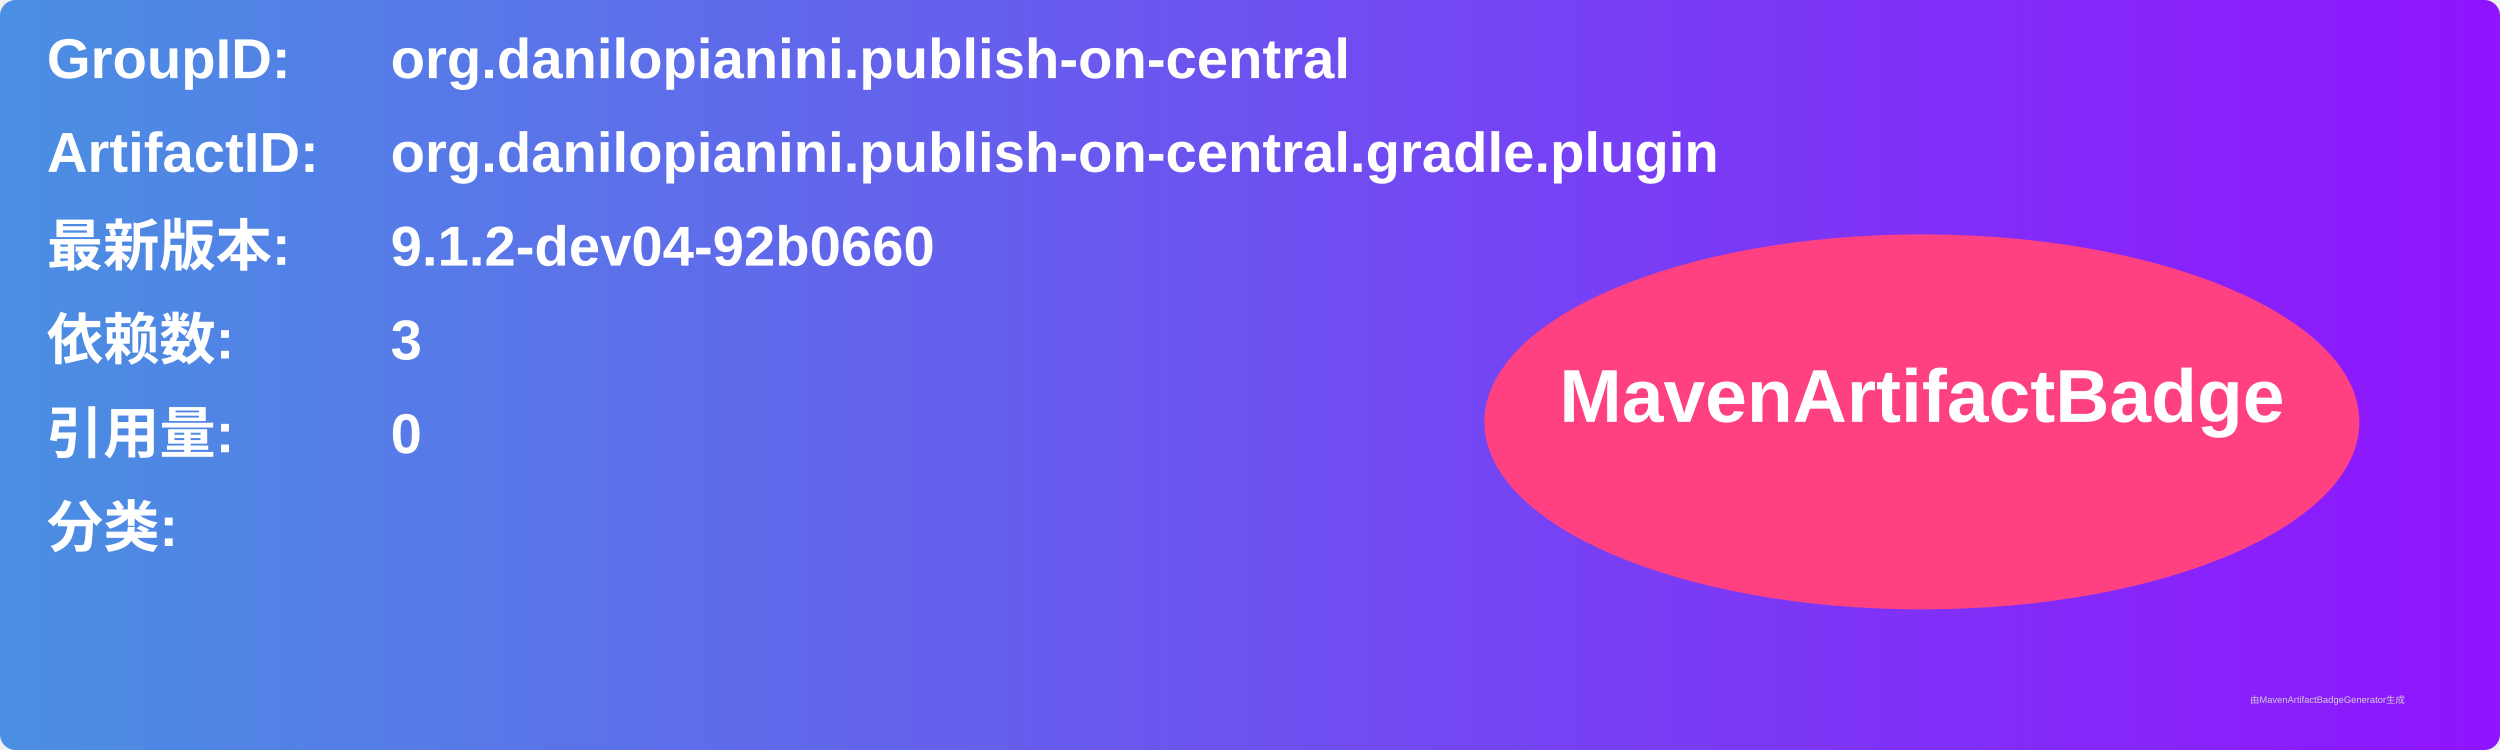
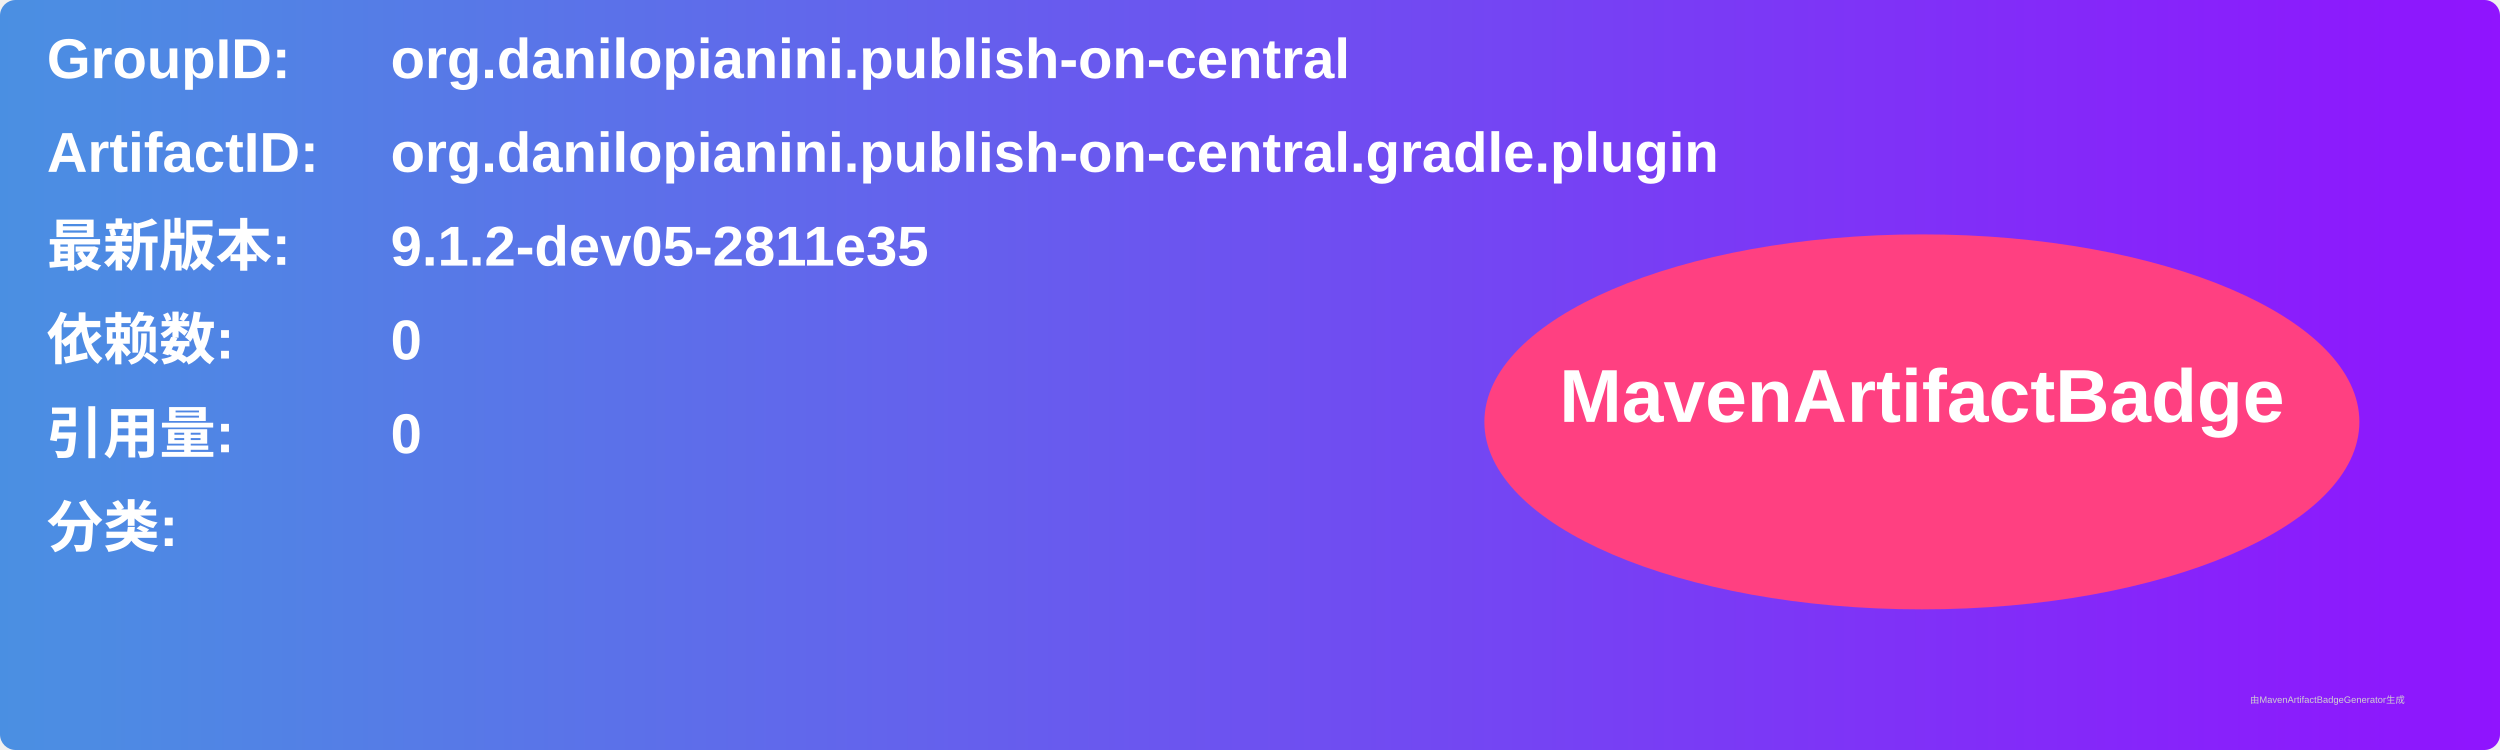
<svg xmlns="http://www.w3.org/2000/svg" width="800" height="240" viewBox="0 0 800 240">
  <linearGradient id="grad" x1="0%" y1="0%" x2="100%" y2="0%">
    <stop offset="0%" stop-color="#4a90e2" />
    <stop offset="100%" stop-color="#9013fe" />
  </linearGradient>
  <rect width="100%" height="100%" rx="5" ry="5" fill="url(#grad)" />
  <g transform="translate(15, 15)">
    <text x="0" y="10" font-family="Arial" font-size="18" fill="white" font-weight="bold" width="260">GroupID:</text>
    <text x="110" y="10" font-family="Arial" font-size="18" fill="white" font-weight="bold" width="460">org.danilopianini.publish-on-central</text>
    <text x="0" y="40" font-family="Arial" font-size="18" fill="white" font-weight="bold" width="260">ArtifactID:</text>
    <text x="110" y="40" font-family="Arial" font-size="18" fill="white" font-weight="bold" width="460">org.danilopianini.publish-on-central.gradle.plugin</text>
    <text x="0" y="70" font-family="Arial" font-size="18" fill="white" font-weight="bold">最新版本:</text>
    <text x="110" y="70" font-family="Arial" font-size="18" fill="white" font-weight="bold">
-       <tspan font-weight="bold">9.1.2-dev04-92b0660</tspan>
+       <tspan font-weight="bold">9.1.2-dev05-2811e35</tspan>
    </text>
    <text x="0" y="100" font-family="Arial" font-size="18" fill="white" font-weight="bold">依赖数: </text>
    <text x="110" y="100" font-family="Arial" font-size="18" fill="white">
-       <tspan font-weight="bold">3</tspan>
+       <tspan font-weight="bold">0</tspan>
    </text>
    <text x="0" y="130" font-family="Arial" font-size="18" fill="white" font-weight="bold">引用量: </text>
    <text x="110" y="130" font-family="Arial" font-size="18" fill="white">
      <tspan font-weight="bold">0</tspan>
    </text>
    <text x="0" y="160" font-family="Arial" font-size="18" fill="white" font-weight="bold">分类:</text>
    <text x="10" y="190" font-family="Arial" font-size="10" fill="white">
      <tspan font-weight="bold" />
    </text>
    <ellipse cx="600" cy="120" rx="140" ry="60" fill="#ff4081" />
    <text x="600" y="120" text-anchor="middle" font-family="Arial" font-size="24" fill="white" font-weight="bold">MavenArtifactBadge</text>
  </g>
  <text x="720" y="225" font-family="Arial" font-size="3" fill="#d0d0d0">由MavenArtifactBadgeGenerator生成</text>
</svg>
